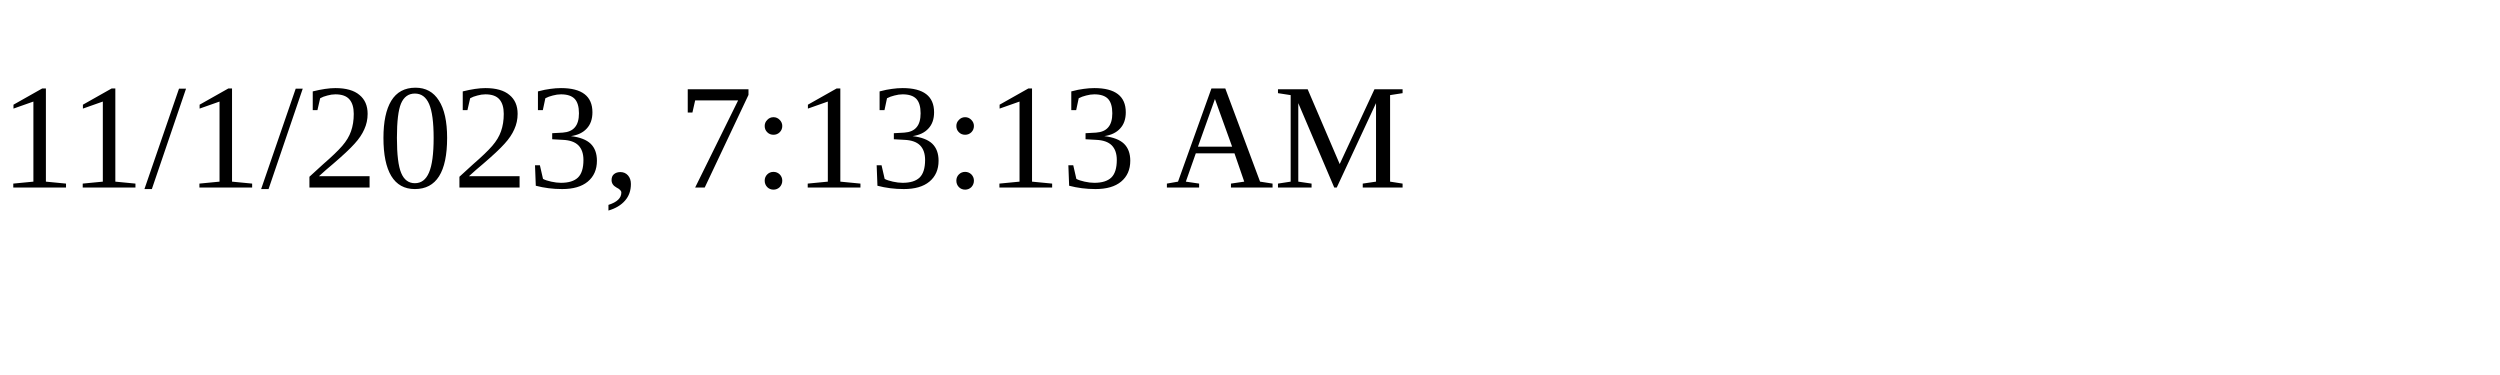
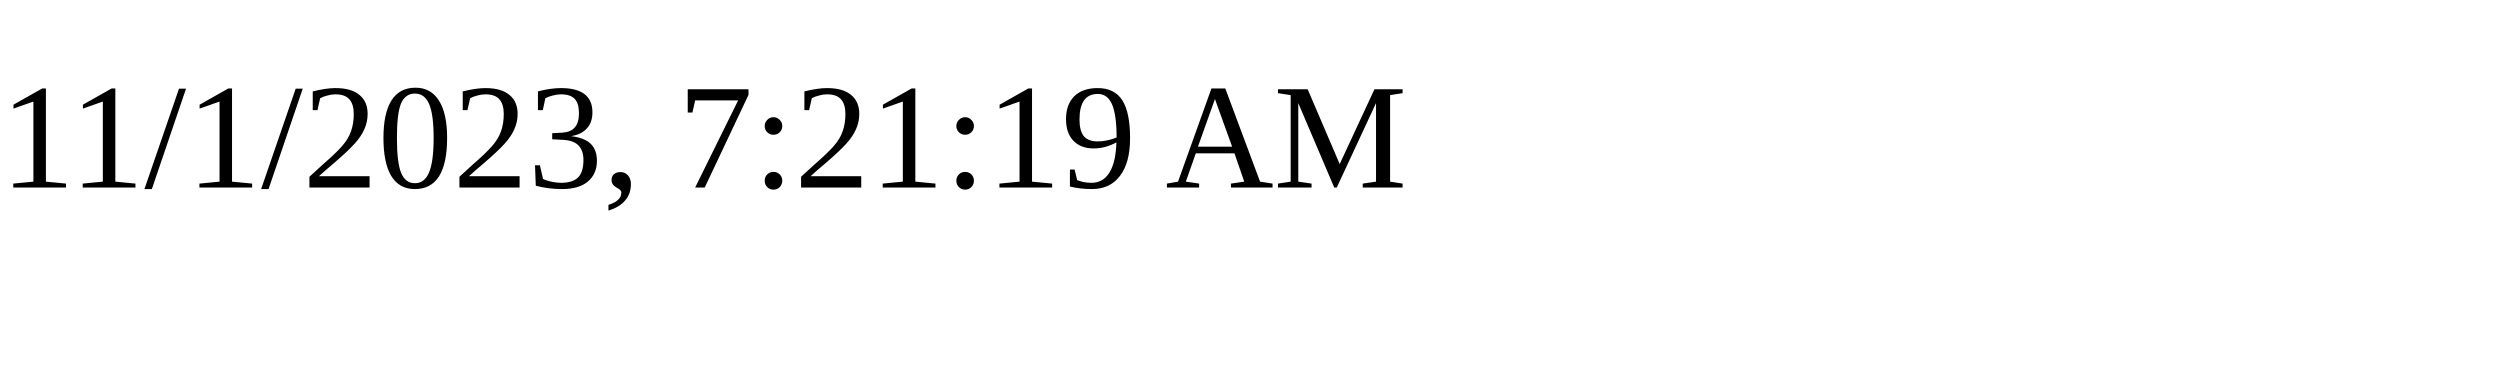
<svg xmlns="http://www.w3.org/2000/svg" height="30" width="200">
-   <text x="0" y="15">11/1/2023, 7:13:13 AM</text>
+   <text x="0" y="15">11/1/2023, 7:21:19 AM</text>
</svg>
